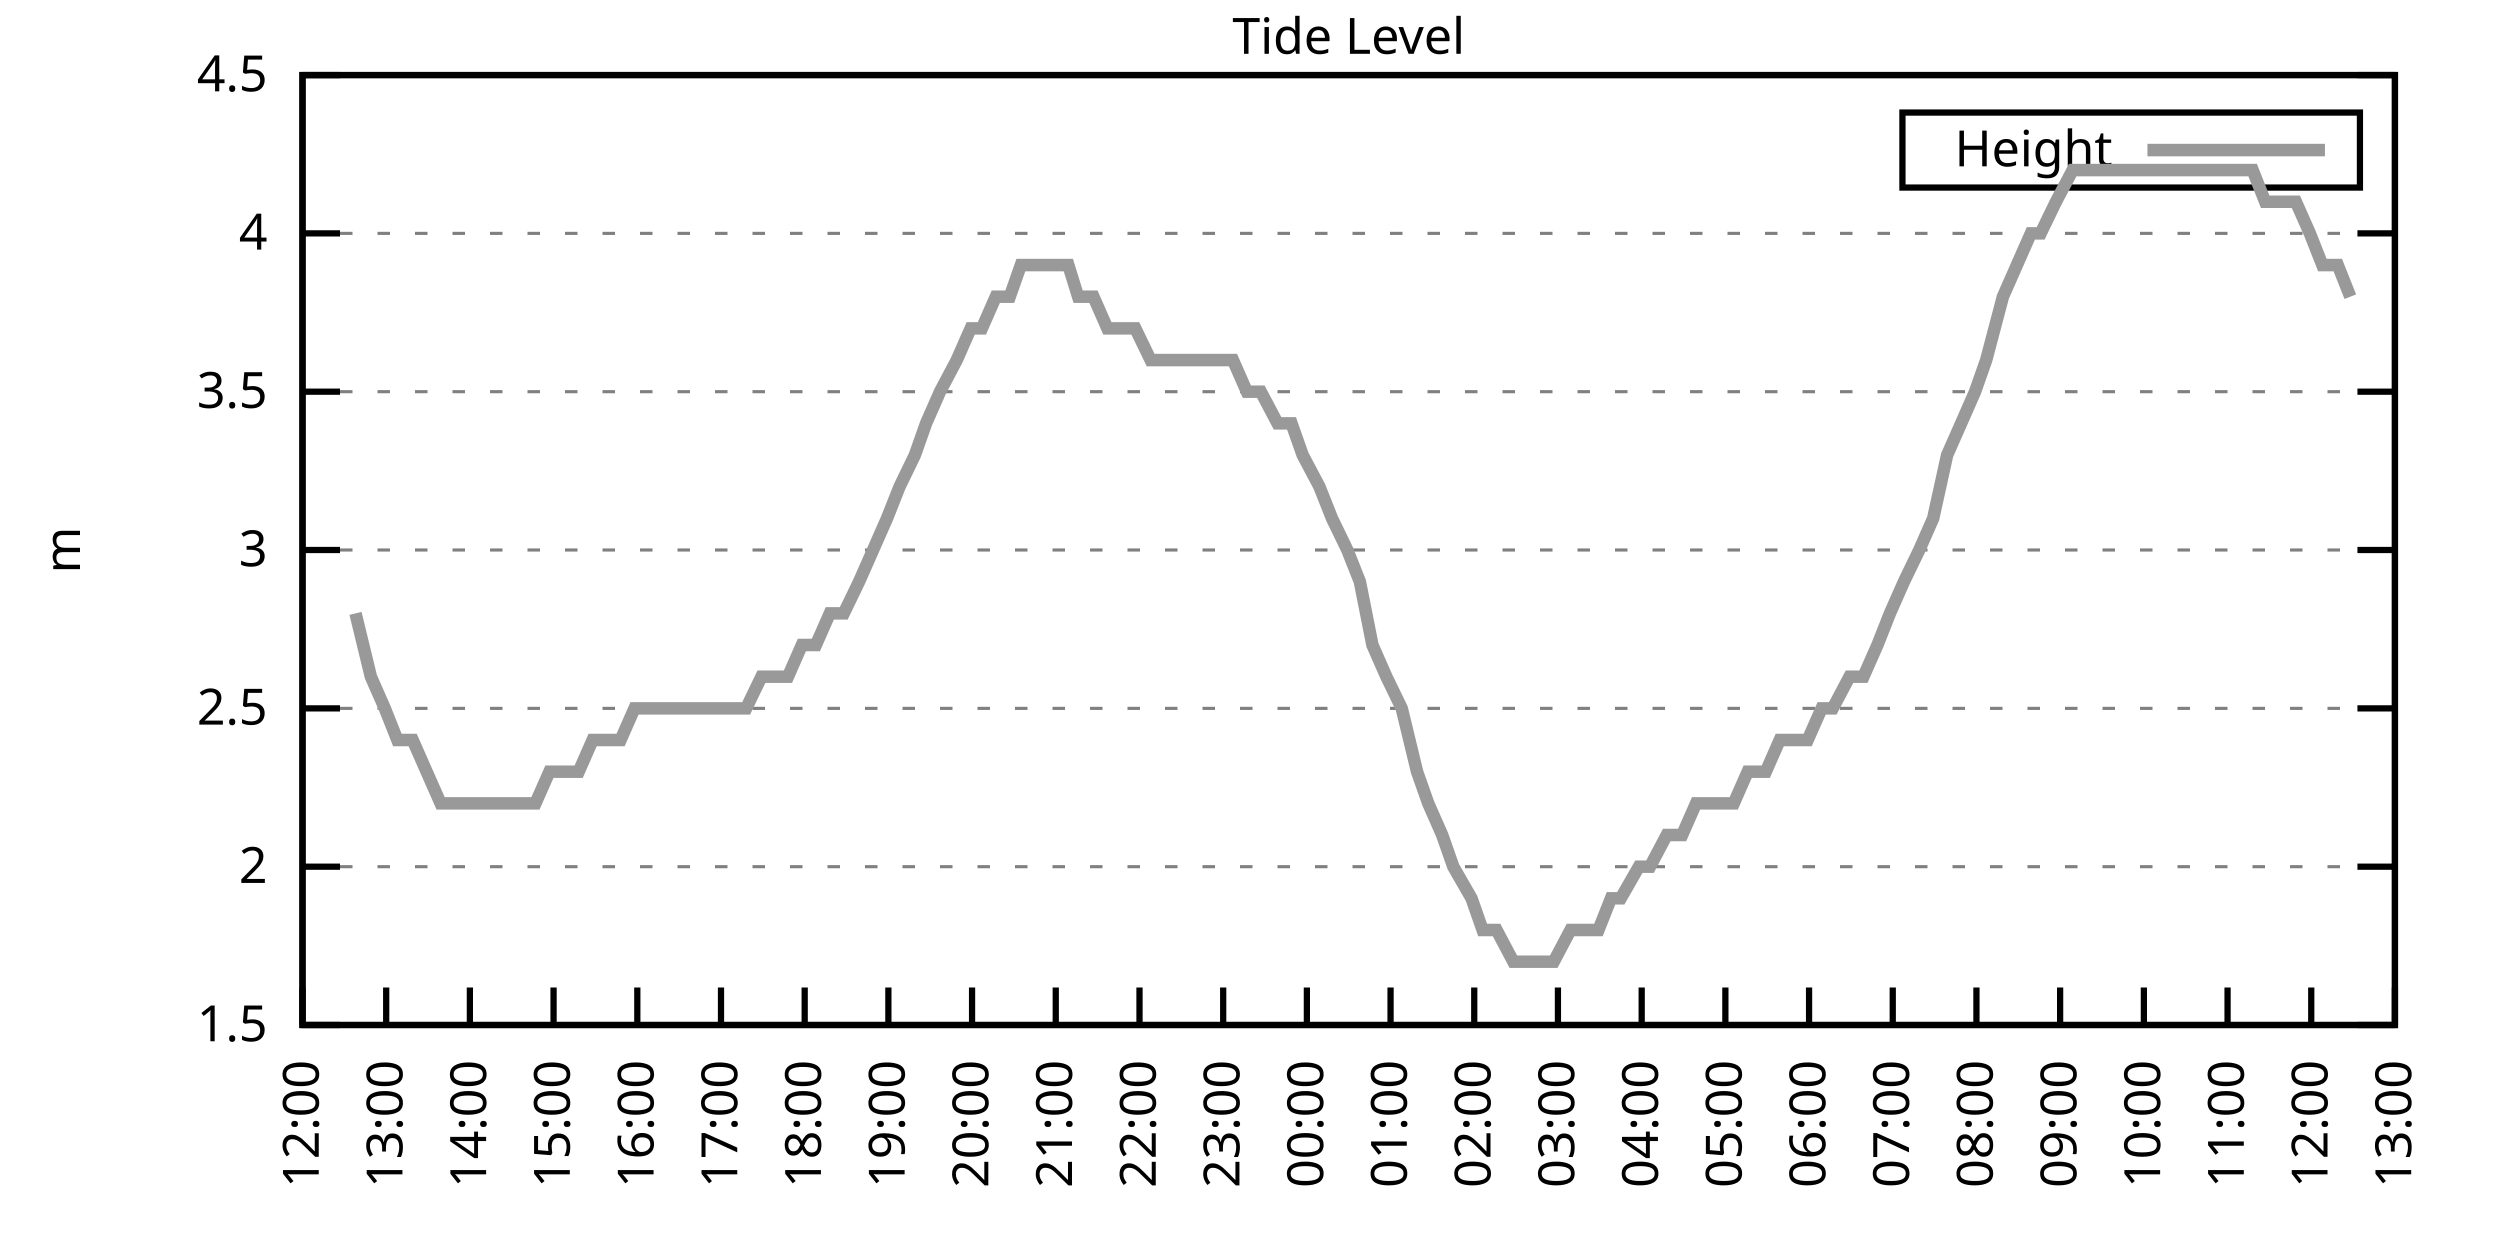
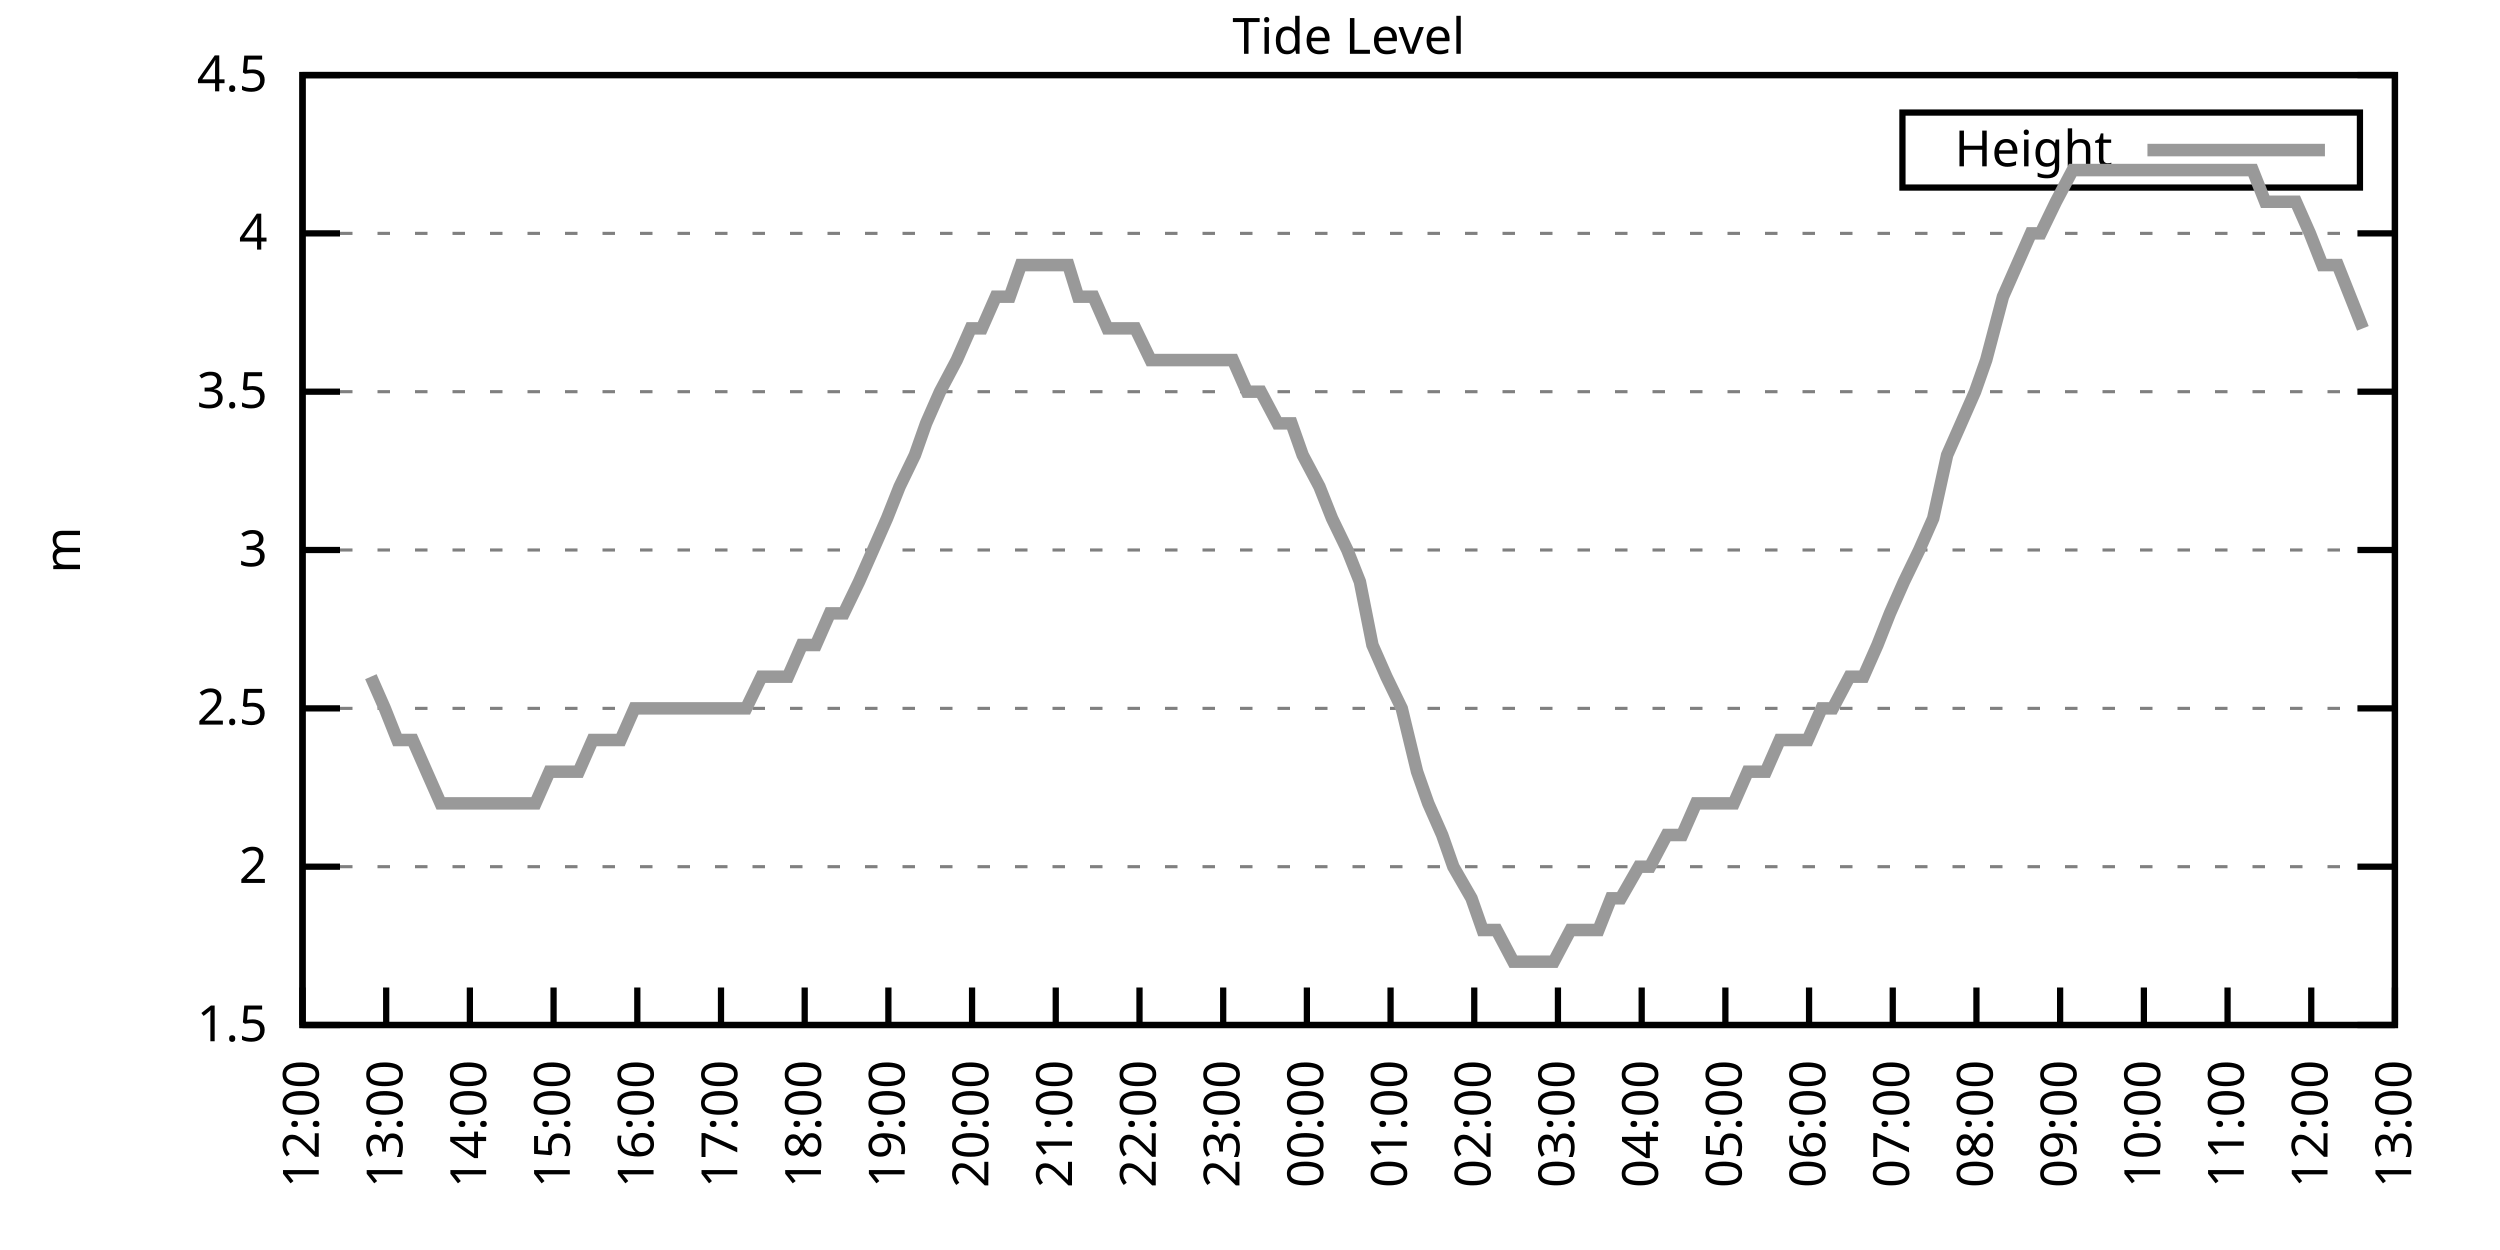
<svg xmlns="http://www.w3.org/2000/svg" xmlns:xlink="http://www.w3.org/1999/xlink" width="400" height="200" viewBox="0 0 400 200">
  <g id="gnuplot_canvas">
    <rect x="0" y="0" width="400" height="200" fill="none" />
    <defs>
      <circle id="gpDot" r="0.5" stroke-width="0.5" stroke="currentColor" />
      <path id="gpPt0" stroke-width="0.333" stroke="currentColor" d="M-1,0 h2 M0,-1 v2" />
      <path id="gpPt1" stroke-width="0.333" stroke="currentColor" d="M-1,-1 L1,1 M1,-1 L-1,1" />
      <path id="gpPt2" stroke-width="0.333" stroke="currentColor" d="M-1,0 L1,0 M0,-1 L0,1 M-1,-1 L1,1 M-1,1 L1,-1" />
      <rect id="gpPt3" stroke-width="0.333" stroke="currentColor" x="-1" y="-1" width="2" height="2" />
      <rect id="gpPt4" stroke-width="0.333" stroke="currentColor" fill="currentColor" x="-1" y="-1" width="2" height="2" />
      <circle id="gpPt5" stroke-width="0.333" stroke="currentColor" cx="0" cy="0" r="1" />
      <use xlink:href="#gpPt5" id="gpPt6" fill="currentColor" stroke="none" />
      <path id="gpPt7" stroke-width="0.333" stroke="currentColor" d="M0,-1.33 L-1.33,0.67 L1.33,0.67 z" />
      <use xlink:href="#gpPt7" id="gpPt8" fill="currentColor" stroke="none" />
      <use xlink:href="#gpPt7" id="gpPt9" stroke="currentColor" transform="rotate(180)" />
      <use xlink:href="#gpPt9" id="gpPt10" fill="currentColor" stroke="none" />
      <use xlink:href="#gpPt3" id="gpPt11" stroke="currentColor" transform="rotate(45)" />
      <use xlink:href="#gpPt11" id="gpPt12" fill="currentColor" stroke="none" />
      <path id="gpPt13" stroke-width="0.333" stroke="currentColor" d="M0,1.330 L1.265,0.411 L0.782,-1.067 L-0.782,-1.076 L-1.265,0.411 z" />
      <use xlink:href="#gpPt13" id="gpPt14" fill="currentColor" stroke="none" />
      <filter id="textbox" filterUnits="objectBoundingBox" x="0" y="0" height="1" width="1">
        <feFlood flood-color="white" flood-opacity="1" result="bgnd" />
        <feComposite in="SourceGraphic" in2="bgnd" operator="atop" />
      </filter>
      <filter id="greybox" filterUnits="objectBoundingBox" x="0" y="0" height="1" width="1">
        <feFlood flood-color="lightgrey" flood-opacity="1" result="grey" />
        <feComposite in="SourceGraphic" in2="grey" operator="atop" />
      </filter>
    </defs>
    <g fill="none" color="white" stroke="currentColor" stroke-width="1.00" stroke-linecap="butt" stroke-linejoin="miter">
</g>
    <g fill="none" color="black" stroke="currentColor" stroke-width="1.00" stroke-linecap="butt" stroke-linejoin="miter">
      <g stroke="none" shape-rendering="crispEdges">
        <polygon fill="rgb(255, 255, 255)" points="48.40,164.00 383.18,164.00 383.18,12.02 48.40,12.02 " />
      </g>
    </g>
    <g fill="none" color="black" stroke="currentColor" stroke-width="1.00" stroke-linecap="butt" stroke-linejoin="miter">
</g>
    <g fill="none" color="black" stroke="black" stroke-width="0.50" stroke-linecap="butt" stroke-linejoin="miter">
</g>
    <g fill="none" color="gray" stroke="currentColor" stroke-width="0.50" stroke-linecap="butt" stroke-linejoin="miter">
      <path stroke="gray" stroke-dasharray="2,4" class="gridline" d="M48.40,164.00 L383.19,164.00  " />
    </g>
    <g fill="none" color="gray" stroke="gray" stroke-width="1.00" stroke-linecap="butt" stroke-linejoin="miter">
</g>
    <g fill="none" color="black" stroke="currentColor" stroke-width="1.00" stroke-linecap="butt" stroke-linejoin="miter">
      <path stroke="black" d="M48.40,164.00 L54.40,164.00 M383.19,164.00 L377.19,164.00  " />
      <g transform="translate(42.80,166.60)" stroke="none" fill="black" font-family="Sans" font-size="8.00" text-anchor="end">
        <text>
          <tspan font-family="Sans"> 1.5</tspan>
        </text>
      </g>
    </g>
    <g fill="none" color="black" stroke="currentColor" stroke-width="1.00" stroke-linecap="butt" stroke-linejoin="miter">
</g>
    <g fill="none" color="black" stroke="black" stroke-width="0.50" stroke-linecap="butt" stroke-linejoin="miter">
</g>
    <g fill="none" color="gray" stroke="currentColor" stroke-width="0.50" stroke-linecap="butt" stroke-linejoin="miter">
      <path stroke="gray" stroke-dasharray="2,4" class="gridline" d="M48.40,138.67 L383.19,138.67  " />
    </g>
    <g fill="none" color="gray" stroke="gray" stroke-width="1.00" stroke-linecap="butt" stroke-linejoin="miter">
</g>
    <g fill="none" color="black" stroke="currentColor" stroke-width="1.00" stroke-linecap="butt" stroke-linejoin="miter">
      <path stroke="black" d="M48.40,138.67 L54.40,138.67 M383.19,138.67 L377.19,138.67  " />
      <g transform="translate(42.80,141.27)" stroke="none" fill="black" font-family="Sans" font-size="8.00" text-anchor="end">
        <text>
          <tspan font-family="Sans"> 2</tspan>
        </text>
      </g>
    </g>
    <g fill="none" color="black" stroke="currentColor" stroke-width="1.00" stroke-linecap="butt" stroke-linejoin="miter">
</g>
    <g fill="none" color="black" stroke="black" stroke-width="0.50" stroke-linecap="butt" stroke-linejoin="miter">
</g>
    <g fill="none" color="gray" stroke="currentColor" stroke-width="0.50" stroke-linecap="butt" stroke-linejoin="miter">
      <path stroke="gray" stroke-dasharray="2,4" class="gridline" d="M48.40,113.34 L383.19,113.34  " />
    </g>
    <g fill="none" color="gray" stroke="gray" stroke-width="1.00" stroke-linecap="butt" stroke-linejoin="miter">
</g>
    <g fill="none" color="black" stroke="currentColor" stroke-width="1.00" stroke-linecap="butt" stroke-linejoin="miter">
      <path stroke="black" d="M48.40,113.34 L54.40,113.34 M383.19,113.34 L377.19,113.34  " />
      <g transform="translate(42.80,115.94)" stroke="none" fill="black" font-family="Sans" font-size="8.00" text-anchor="end">
        <text>
          <tspan font-family="Sans"> 2.5</tspan>
        </text>
      </g>
    </g>
    <g fill="none" color="black" stroke="currentColor" stroke-width="1.00" stroke-linecap="butt" stroke-linejoin="miter">
</g>
    <g fill="none" color="black" stroke="black" stroke-width="0.50" stroke-linecap="butt" stroke-linejoin="miter">
</g>
    <g fill="none" color="gray" stroke="currentColor" stroke-width="0.50" stroke-linecap="butt" stroke-linejoin="miter">
      <path stroke="gray" stroke-dasharray="2,4" class="gridline" d="M48.40,88.00 L383.19,88.00  " />
    </g>
    <g fill="none" color="gray" stroke="gray" stroke-width="1.00" stroke-linecap="butt" stroke-linejoin="miter">
</g>
    <g fill="none" color="black" stroke="currentColor" stroke-width="1.00" stroke-linecap="butt" stroke-linejoin="miter">
      <path stroke="black" d="M48.40,88.00 L54.40,88.00 M383.19,88.00 L377.19,88.00  " />
      <g transform="translate(42.80,90.60)" stroke="none" fill="black" font-family="Sans" font-size="8.00" text-anchor="end">
        <text>
          <tspan font-family="Sans"> 3</tspan>
        </text>
      </g>
    </g>
    <g fill="none" color="black" stroke="currentColor" stroke-width="1.00" stroke-linecap="butt" stroke-linejoin="miter">
</g>
    <g fill="none" color="black" stroke="black" stroke-width="0.50" stroke-linecap="butt" stroke-linejoin="miter">
</g>
    <g fill="none" color="gray" stroke="currentColor" stroke-width="0.50" stroke-linecap="butt" stroke-linejoin="miter">
      <path stroke="gray" stroke-dasharray="2,4" class="gridline" d="M48.40,62.67 L383.19,62.67  " />
    </g>
    <g fill="none" color="gray" stroke="gray" stroke-width="1.00" stroke-linecap="butt" stroke-linejoin="miter">
</g>
    <g fill="none" color="black" stroke="currentColor" stroke-width="1.00" stroke-linecap="butt" stroke-linejoin="miter">
      <path stroke="black" d="M48.40,62.67 L54.40,62.67 M383.19,62.67 L377.19,62.67  " />
      <g transform="translate(42.80,65.27)" stroke="none" fill="black" font-family="Sans" font-size="8.00" text-anchor="end">
        <text>
          <tspan font-family="Sans"> 3.5</tspan>
        </text>
      </g>
    </g>
    <g fill="none" color="black" stroke="currentColor" stroke-width="1.00" stroke-linecap="butt" stroke-linejoin="miter">
</g>
    <g fill="none" color="black" stroke="black" stroke-width="0.50" stroke-linecap="butt" stroke-linejoin="miter">
</g>
    <g fill="none" color="gray" stroke="currentColor" stroke-width="0.50" stroke-linecap="butt" stroke-linejoin="miter">
      <path stroke="gray" stroke-dasharray="2,4" class="gridline" d="M48.40,37.34 L383.19,37.34  " />
    </g>
    <g fill="none" color="gray" stroke="gray" stroke-width="1.00" stroke-linecap="butt" stroke-linejoin="miter">
</g>
    <g fill="none" color="black" stroke="currentColor" stroke-width="1.00" stroke-linecap="butt" stroke-linejoin="miter">
      <path stroke="black" d="M48.40,37.34 L54.40,37.34 M383.19,37.34 L377.19,37.34  " />
      <g transform="translate(42.80,39.94)" stroke="none" fill="black" font-family="Sans" font-size="8.00" text-anchor="end">
        <text>
          <tspan font-family="Sans"> 4</tspan>
        </text>
      </g>
    </g>
    <g fill="none" color="black" stroke="currentColor" stroke-width="1.00" stroke-linecap="butt" stroke-linejoin="miter">
</g>
    <g fill="none" color="black" stroke="black" stroke-width="0.50" stroke-linecap="butt" stroke-linejoin="miter">
</g>
    <g fill="none" color="gray" stroke="currentColor" stroke-width="0.50" stroke-linecap="butt" stroke-linejoin="miter">
      <path stroke="gray" stroke-dasharray="2,4" class="gridline" d="M48.40,12.01 L383.19,12.01  " />
    </g>
    <g fill="none" color="gray" stroke="gray" stroke-width="1.00" stroke-linecap="butt" stroke-linejoin="miter">
</g>
    <g fill="none" color="black" stroke="currentColor" stroke-width="1.00" stroke-linecap="butt" stroke-linejoin="miter">
      <path stroke="black" d="M48.40,12.01 L54.40,12.01 M383.19,12.01 L377.19,12.01  " />
      <g transform="translate(42.80,14.61)" stroke="none" fill="black" font-family="Sans" font-size="8.00" text-anchor="end">
        <text>
          <tspan font-family="Sans"> 4.5</tspan>
        </text>
      </g>
    </g>
    <g fill="none" color="black" stroke="currentColor" stroke-width="1.00" stroke-linecap="butt" stroke-linejoin="miter">
      <path stroke="black" d="M48.40,164.00 L48.40,158.00  " />
      <g transform="translate(51.00,169.60) rotate(270.00)" stroke="none" fill="black" font-family="Sans" font-size="8.00" text-anchor="end">
        <text>
          <tspan font-family="Sans">12:00</tspan>
        </text>
      </g>
    </g>
    <g fill="none" color="black" stroke="currentColor" stroke-width="1.00" stroke-linecap="butt" stroke-linejoin="miter">
      <path stroke="black" d="M61.79,164.00 L61.79,158.00  " />
      <g transform="translate(64.39,169.60) rotate(270.00)" stroke="none" fill="black" font-family="Sans" font-size="8.00" text-anchor="end">
        <text>
          <tspan font-family="Sans">13:00</tspan>
        </text>
      </g>
    </g>
    <g fill="none" color="black" stroke="currentColor" stroke-width="1.00" stroke-linecap="butt" stroke-linejoin="miter">
      <path stroke="black" d="M75.18,164.00 L75.18,158.00  " />
      <g transform="translate(77.78,169.60) rotate(270.00)" stroke="none" fill="black" font-family="Sans" font-size="8.00" text-anchor="end">
        <text>
          <tspan font-family="Sans">14:00</tspan>
        </text>
      </g>
    </g>
    <g fill="none" color="black" stroke="currentColor" stroke-width="1.00" stroke-linecap="butt" stroke-linejoin="miter">
      <path stroke="black" d="M88.57,164.00 L88.57,158.00  " />
      <g transform="translate(91.17,169.60) rotate(270.00)" stroke="none" fill="black" font-family="Sans" font-size="8.00" text-anchor="end">
        <text>
          <tspan font-family="Sans">15:00</tspan>
        </text>
      </g>
    </g>
    <g fill="none" color="black" stroke="currentColor" stroke-width="1.00" stroke-linecap="butt" stroke-linejoin="miter">
      <path stroke="black" d="M101.97,164.00 L101.97,158.00  " />
      <g transform="translate(104.57,169.60) rotate(270.00)" stroke="none" fill="black" font-family="Sans" font-size="8.00" text-anchor="end">
        <text>
          <tspan font-family="Sans">16:00</tspan>
        </text>
      </g>
    </g>
    <g fill="none" color="black" stroke="currentColor" stroke-width="1.00" stroke-linecap="butt" stroke-linejoin="miter">
      <path stroke="black" d="M115.36,164.00 L115.36,158.00  " />
      <g transform="translate(117.96,169.60) rotate(270.00)" stroke="none" fill="black" font-family="Sans" font-size="8.00" text-anchor="end">
        <text>
          <tspan font-family="Sans">17:00</tspan>
        </text>
      </g>
    </g>
    <g fill="none" color="black" stroke="currentColor" stroke-width="1.00" stroke-linecap="butt" stroke-linejoin="miter">
      <path stroke="black" d="M128.75,164.00 L128.75,158.00  " />
      <g transform="translate(131.35,169.60) rotate(270.00)" stroke="none" fill="black" font-family="Sans" font-size="8.00" text-anchor="end">
        <text>
          <tspan font-family="Sans">18:00</tspan>
        </text>
      </g>
    </g>
    <g fill="none" color="black" stroke="currentColor" stroke-width="1.00" stroke-linecap="butt" stroke-linejoin="miter">
      <path stroke="black" d="M142.14,164.00 L142.14,158.00  " />
      <g transform="translate(144.74,169.60) rotate(270.00)" stroke="none" fill="black" font-family="Sans" font-size="8.00" text-anchor="end">
        <text>
          <tspan font-family="Sans">19:00</tspan>
        </text>
      </g>
    </g>
    <g fill="none" color="black" stroke="currentColor" stroke-width="1.00" stroke-linecap="butt" stroke-linejoin="miter">
      <path stroke="black" d="M155.53,164.00 L155.53,158.00  " />
      <g transform="translate(158.13,169.60) rotate(270.00)" stroke="none" fill="black" font-family="Sans" font-size="8.00" text-anchor="end">
        <text>
          <tspan font-family="Sans">20:00</tspan>
        </text>
      </g>
    </g>
    <g fill="none" color="black" stroke="currentColor" stroke-width="1.00" stroke-linecap="butt" stroke-linejoin="miter">
      <path stroke="black" d="M168.92,164.00 L168.92,158.00  " />
      <g transform="translate(171.52,169.60) rotate(270.00)" stroke="none" fill="black" font-family="Sans" font-size="8.00" text-anchor="end">
        <text>
          <tspan font-family="Sans">21:00</tspan>
        </text>
      </g>
    </g>
    <g fill="none" color="black" stroke="currentColor" stroke-width="1.00" stroke-linecap="butt" stroke-linejoin="miter">
      <path stroke="black" d="M182.32,164.00 L182.32,158.00  " />
      <g transform="translate(184.92,169.60) rotate(270.00)" stroke="none" fill="black" font-family="Sans" font-size="8.00" text-anchor="end">
        <text>
          <tspan font-family="Sans">22:00</tspan>
        </text>
      </g>
    </g>
    <g fill="none" color="black" stroke="currentColor" stroke-width="1.00" stroke-linecap="butt" stroke-linejoin="miter">
      <path stroke="black" d="M195.71,164.00 L195.71,158.00  " />
      <g transform="translate(198.31,169.60) rotate(270.00)" stroke="none" fill="black" font-family="Sans" font-size="8.00" text-anchor="end">
        <text>
          <tspan font-family="Sans">23:00</tspan>
        </text>
      </g>
    </g>
    <g fill="none" color="black" stroke="currentColor" stroke-width="1.00" stroke-linecap="butt" stroke-linejoin="miter">
      <path stroke="black" d="M209.10,164.00 L209.10,158.00  " />
      <g transform="translate(211.70,169.60) rotate(270.00)" stroke="none" fill="black" font-family="Sans" font-size="8.00" text-anchor="end">
        <text>
          <tspan font-family="Sans">00:00</tspan>
        </text>
      </g>
    </g>
    <g fill="none" color="black" stroke="currentColor" stroke-width="1.00" stroke-linecap="butt" stroke-linejoin="miter">
      <path stroke="black" d="M222.49,164.00 L222.49,158.00  " />
      <g transform="translate(225.09,169.60) rotate(270.00)" stroke="none" fill="black" font-family="Sans" font-size="8.00" text-anchor="end">
        <text>
          <tspan font-family="Sans">01:00</tspan>
        </text>
      </g>
    </g>
    <g fill="none" color="black" stroke="currentColor" stroke-width="1.00" stroke-linecap="butt" stroke-linejoin="miter">
      <path stroke="black" d="M235.88,164.00 L235.88,158.00  " />
      <g transform="translate(238.48,169.60) rotate(270.00)" stroke="none" fill="black" font-family="Sans" font-size="8.00" text-anchor="end">
        <text>
          <tspan font-family="Sans">02:00</tspan>
        </text>
      </g>
    </g>
    <g fill="none" color="black" stroke="currentColor" stroke-width="1.00" stroke-linecap="butt" stroke-linejoin="miter">
      <path stroke="black" d="M249.27,164.00 L249.27,158.00  " />
      <g transform="translate(251.87,169.60) rotate(270.00)" stroke="none" fill="black" font-family="Sans" font-size="8.00" text-anchor="end">
        <text>
          <tspan font-family="Sans">03:00</tspan>
        </text>
      </g>
    </g>
    <g fill="none" color="black" stroke="currentColor" stroke-width="1.00" stroke-linecap="butt" stroke-linejoin="miter">
      <path stroke="black" d="M262.67,164.00 L262.67,158.00  " />
      <g transform="translate(265.27,169.60) rotate(270.00)" stroke="none" fill="black" font-family="Sans" font-size="8.00" text-anchor="end">
        <text>
          <tspan font-family="Sans">04:00</tspan>
        </text>
      </g>
    </g>
    <g fill="none" color="black" stroke="currentColor" stroke-width="1.00" stroke-linecap="butt" stroke-linejoin="miter">
      <path stroke="black" d="M276.06,164.00 L276.06,158.00  " />
      <g transform="translate(278.66,169.60) rotate(270.00)" stroke="none" fill="black" font-family="Sans" font-size="8.00" text-anchor="end">
        <text>
          <tspan font-family="Sans">05:00</tspan>
        </text>
      </g>
    </g>
    <g fill="none" color="black" stroke="currentColor" stroke-width="1.00" stroke-linecap="butt" stroke-linejoin="miter">
      <path stroke="black" d="M289.45,164.00 L289.45,158.00  " />
      <g transform="translate(292.05,169.60) rotate(270.00)" stroke="none" fill="black" font-family="Sans" font-size="8.00" text-anchor="end">
        <text>
          <tspan font-family="Sans">06:00</tspan>
        </text>
      </g>
    </g>
    <g fill="none" color="black" stroke="currentColor" stroke-width="1.00" stroke-linecap="butt" stroke-linejoin="miter">
      <path stroke="black" d="M302.84,164.00 L302.84,158.00  " />
      <g transform="translate(305.44,169.60) rotate(270.00)" stroke="none" fill="black" font-family="Sans" font-size="8.00" text-anchor="end">
        <text>
          <tspan font-family="Sans">07:00</tspan>
        </text>
      </g>
    </g>
    <g fill="none" color="black" stroke="currentColor" stroke-width="1.00" stroke-linecap="butt" stroke-linejoin="miter">
      <path stroke="black" d="M316.23,164.00 L316.23,158.00  " />
      <g transform="translate(318.83,169.60) rotate(270.00)" stroke="none" fill="black" font-family="Sans" font-size="8.00" text-anchor="end">
        <text>
          <tspan font-family="Sans">08:00</tspan>
        </text>
      </g>
    </g>
    <g fill="none" color="black" stroke="currentColor" stroke-width="1.00" stroke-linecap="butt" stroke-linejoin="miter">
      <path stroke="black" d="M329.62,164.00 L329.62,158.00  " />
      <g transform="translate(332.22,169.60) rotate(270.00)" stroke="none" fill="black" font-family="Sans" font-size="8.00" text-anchor="end">
        <text>
          <tspan font-family="Sans">09:00</tspan>
        </text>
      </g>
    </g>
    <g fill="none" color="black" stroke="currentColor" stroke-width="1.00" stroke-linecap="butt" stroke-linejoin="miter">
      <path stroke="black" d="M343.02,164.00 L343.02,158.00  " />
      <g transform="translate(345.62,169.60) rotate(270.00)" stroke="none" fill="black" font-family="Sans" font-size="8.00" text-anchor="end">
        <text>
          <tspan font-family="Sans">10:00</tspan>
        </text>
      </g>
    </g>
    <g fill="none" color="black" stroke="currentColor" stroke-width="1.00" stroke-linecap="butt" stroke-linejoin="miter">
      <path stroke="black" d="M356.41,164.00 L356.41,158.00  " />
      <g transform="translate(359.01,169.60) rotate(270.00)" stroke="none" fill="black" font-family="Sans" font-size="8.00" text-anchor="end">
        <text>
          <tspan font-family="Sans">11:00</tspan>
        </text>
      </g>
    </g>
    <g fill="none" color="black" stroke="currentColor" stroke-width="1.00" stroke-linecap="butt" stroke-linejoin="miter">
      <path stroke="black" d="M369.80,164.00 L369.80,158.00  " />
      <g transform="translate(372.40,169.60) rotate(270.00)" stroke="none" fill="black" font-family="Sans" font-size="8.00" text-anchor="end">
        <text>
          <tspan font-family="Sans">12:00</tspan>
        </text>
      </g>
    </g>
    <g fill="none" color="black" stroke="currentColor" stroke-width="1.00" stroke-linecap="butt" stroke-linejoin="miter">
      <path stroke="black" d="M383.19,164.00 L383.19,158.00  " />
      <g transform="translate(385.79,169.60) rotate(270.00)" stroke="none" fill="black" font-family="Sans" font-size="8.00" text-anchor="end">
        <text>
          <tspan font-family="Sans">13:00</tspan>
        </text>
      </g>
    </g>
    <g fill="none" color="black" stroke="currentColor" stroke-width="1.00" stroke-linecap="butt" stroke-linejoin="miter">
</g>
    <g fill="none" color="black" stroke="currentColor" stroke-width="1.00" stroke-linecap="butt" stroke-linejoin="miter">
      <path stroke="black" d="M48.40,12.01 L48.40,164.00 L383.19,164.00 L383.19,12.01 L48.40,12.01 Z  " />
    </g>
    <g fill="none" color="black" stroke="currentColor" stroke-width="1.00" stroke-linecap="butt" stroke-linejoin="miter">
</g>
    <g fill="none" color="black" stroke="currentColor" stroke-width="1.00" stroke-linecap="butt" stroke-linejoin="miter">
      <path stroke="black" d="M304.39,30.01 L304.39,18.01 L377.59,18.01 L377.59,30.01 L304.39,30.01 Z  " />
    </g>
    <g id="Tide_level_plot_1">
      <g fill="none" color="white" stroke="black" stroke-width="2.00" stroke-linecap="butt" stroke-linejoin="miter">
</g>
      <g fill="none" color="black" stroke="currentColor" stroke-width="2.00" stroke-linecap="butt" stroke-linejoin="miter">
        <g transform="translate(337.99,26.61)" stroke="none" fill="black" font-family="Sans" font-size="8.00" text-anchor="end">
          <text>
            <tspan font-family="Sans">Height</tspan>
          </text>
        </g>
      </g>
      <g fill="none" color="black" stroke="currentColor" stroke-width="2.00" stroke-linecap="butt" stroke-linejoin="miter">
-         <path stroke="rgb(153, 153, 153)" d="M343.59,24.01 L371.99,24.01 M56.88,98.14 L59.34,108.27 L61.57,113.34 L63.58,118.40 L66.03,118.40 L68.26,123.47   L70.50,128.54 L72.50,128.54 L74.96,128.54 L77.19,128.54 L79.42,128.54 L81.21,128.54 L83.44,128.54 L85.67,128.54   L87.91,123.47 L90.58,123.47 L92.59,123.47 L94.82,118.40 L97.06,118.40 L99.29,118.40 L101.52,113.34 L103.75,113.34   L105.98,113.34 L108.22,113.34 L110.45,113.34 L112.68,113.34 L114.91,113.34 L117.14,113.34 L119.38,113.34 L121.83,108.27   L123.84,108.27 L126.07,108.27 L128.30,103.20 L130.54,103.20 L132.77,98.14 L135.00,98.14 L137.45,93.07 L139.69,88.00   L141.92,82.94 L143.93,77.87 L146.38,72.81 L148.17,67.74 L150.40,62.67 L153.08,57.61 L155.31,52.54 L157.10,52.54   L159.33,47.47 L161.56,47.47 L163.34,42.41 L166.25,42.41 L168.25,42.41 L170.93,42.41 L172.50,47.47 L174.95,47.47   L177.18,52.54 L179.41,52.54 L181.65,52.54 L184.10,57.61 L186.56,57.61 L188.79,57.61 L191.02,57.61 L192.81,57.61   L195.04,57.61 L197.27,57.61 L199.50,62.67 L201.73,62.67 L204.41,67.74 L206.64,67.74 L208.43,72.81 L211.11,77.87   L213.12,82.94 L215.57,88.00 L217.58,93.07 L219.59,103.20 L221.82,108.27 L224.28,113.34 L226.73,123.47 L228.52,128.54   L230.75,133.60 L232.53,138.67 L235.44,143.73 L237.22,148.80 L239.45,148.80 L242.13,153.87 L244.14,153.87 L246.82,153.87   L248.60,153.87 L251.28,148.80 L253.29,148.80 L255.75,148.80 L257.76,143.73 L259.32,143.73 L262.22,138.67 L264.00,138.67   L266.68,133.60 L269.14,133.60 L271.37,128.54 L273.16,128.54 L275.83,128.54 L277.40,128.54 L279.63,123.47 L282.53,123.47   L284.76,118.40 L286.55,118.40 L289.23,118.40 L291.46,113.34 L293.24,113.34 L295.92,108.27 L298.15,108.27 L300.39,103.20   L302.39,98.14 L304.63,93.07 L307.08,88.00 L309.31,82.94 L311.54,72.81 L313.78,67.74 L316.01,62.67 L317.79,57.61   L320.47,47.47 L322.70,42.41 L324.94,37.34 L326.50,37.34 L328.95,32.28 L331.63,27.21 L333.86,27.21 L336.10,27.21   L338.33,27.21 L342.12,27.21 L344.80,27.21 L347.03,27.21 L349.26,27.21 L351.50,27.21 L353.73,27.21 L356.18,27.21   L358.19,27.21 L360.42,27.21 L362.43,32.28 L365.11,32.28 L367.34,32.28 L369.58,37.34 L371.58,42.41 L374.04,42.41   L376.05,47.47  " />
+         <path stroke="rgb(153, 153, 153)" d="M343.59,24.01 L371.99,24.01 M59.34,108.27 L61.57,113.34 L63.58,118.40 L66.03,118.40 L68.26,123.47 L70.50,128.54   L72.50,128.54 L74.96,128.54 L77.19,128.54 L79.42,128.54 L81.21,128.54 L83.44,128.54 L85.67,128.54 L87.91,123.47   L90.58,123.47 L92.59,123.47 L94.82,118.40 L97.06,118.40 L99.29,118.40 L101.52,113.34 L103.75,113.34 L105.98,113.34   L108.22,113.34 L110.45,113.34 L112.68,113.34 L114.91,113.34 L117.14,113.34 L119.38,113.34 L121.83,108.27 L123.84,108.27   L126.07,108.27 L128.30,103.20 L130.54,103.20 L132.77,98.14 L135.00,98.14 L137.45,93.07 L139.69,88.00 L141.92,82.94   L143.93,77.87 L146.38,72.81 L148.17,67.74 L150.40,62.67 L153.08,57.61 L155.31,52.54 L157.10,52.54 L159.33,47.47   L161.56,47.47 L163.34,42.41 L166.25,42.41 L168.25,42.41 L170.93,42.41 L172.50,47.47 L174.95,47.47 L177.18,52.54   L179.41,52.54 L181.65,52.54 L184.10,57.61 L186.56,57.61 L188.79,57.61 L191.02,57.61 L192.81,57.61 L195.04,57.61   L197.27,57.61 L199.50,62.67 L201.73,62.67 L204.41,67.74 L206.64,67.74 L208.43,72.81 L211.11,77.87 L213.12,82.94   L215.57,88.00 L217.58,93.07 L219.59,103.20 L221.82,108.27 L224.28,113.34 L226.73,123.47 L228.52,128.54 L230.75,133.60   L232.53,138.67 L235.44,143.73 L237.22,148.80 L239.45,148.80 L242.13,153.87 L244.14,153.87 L246.82,153.87 L248.60,153.87   L251.28,148.80 L253.29,148.80 L255.75,148.80 L257.76,143.73 L259.32,143.73 L262.22,138.67 L264.00,138.67 L266.68,133.60   L269.14,133.60 L271.37,128.54 L273.16,128.54 L275.83,128.54 L277.40,128.54 L279.63,123.47 L282.53,123.47 L284.76,118.40   L286.55,118.40 L289.23,118.40 L291.46,113.34 L293.24,113.34 L295.92,108.27 L298.15,108.27 L300.39,103.20 L302.39,98.14   L304.63,93.07 L307.08,88.00 L309.31,82.94 L311.54,72.81 L313.78,67.74 L316.01,62.67 L317.79,57.61 L320.47,47.47   L322.70,42.41 L324.94,37.34 L326.50,37.34 L328.95,32.28 L331.63,27.21 L333.86,27.21 L336.10,27.21 L338.33,27.21   L342.12,27.21 L344.80,27.21 L347.03,27.21 L349.26,27.21 L351.50,27.21 L353.73,27.21 L356.18,27.21 L358.19,27.21   L360.42,27.21 L362.43,32.28 L365.11,32.28 L367.34,32.28 L369.58,37.34 L371.58,42.41 L374.04,42.41 L376.05,47.47   L378.06,52.54  " />
      </g>
    </g>
    <g fill="none" color="black" stroke="currentColor" stroke-width="2.00" stroke-linecap="butt" stroke-linejoin="miter">
</g>
    <g fill="none" color="black" stroke="black" stroke-width="1.00" stroke-linecap="butt" stroke-linejoin="miter">
</g>
    <g fill="none" color="black" stroke="currentColor" stroke-width="1.00" stroke-linecap="butt" stroke-linejoin="miter">
      <path stroke="black" d="M48.40,12.01 L48.40,164.00 L383.19,164.00 L383.19,12.01 L48.40,12.01 Z  " />
      <g transform="translate(12.80,88.01) rotate(270.00)" stroke="none" fill="black" font-family="Sans" font-size="8.00" text-anchor="middle">
        <text>
          <tspan font-family="Sans">m</tspan>
        </text>
      </g>
    </g>
    <g fill="none" color="black" stroke="currentColor" stroke-width="1.00" stroke-linecap="butt" stroke-linejoin="miter">
</g>
    <g fill="none" color="black" stroke="currentColor" stroke-width="1.00" stroke-linecap="butt" stroke-linejoin="miter">
      <g transform="translate(215.79,8.61)" stroke="none" fill="black" font-family="Sans" font-size="8.00" text-anchor="middle">
        <text>
          <tspan font-family="Sans">Tide Level</tspan>
        </text>
      </g>
    </g>
    <g fill="none" color="black" stroke="currentColor" stroke-width="1.00" stroke-linecap="butt" stroke-linejoin="miter">
</g>
  </g>
</svg>
